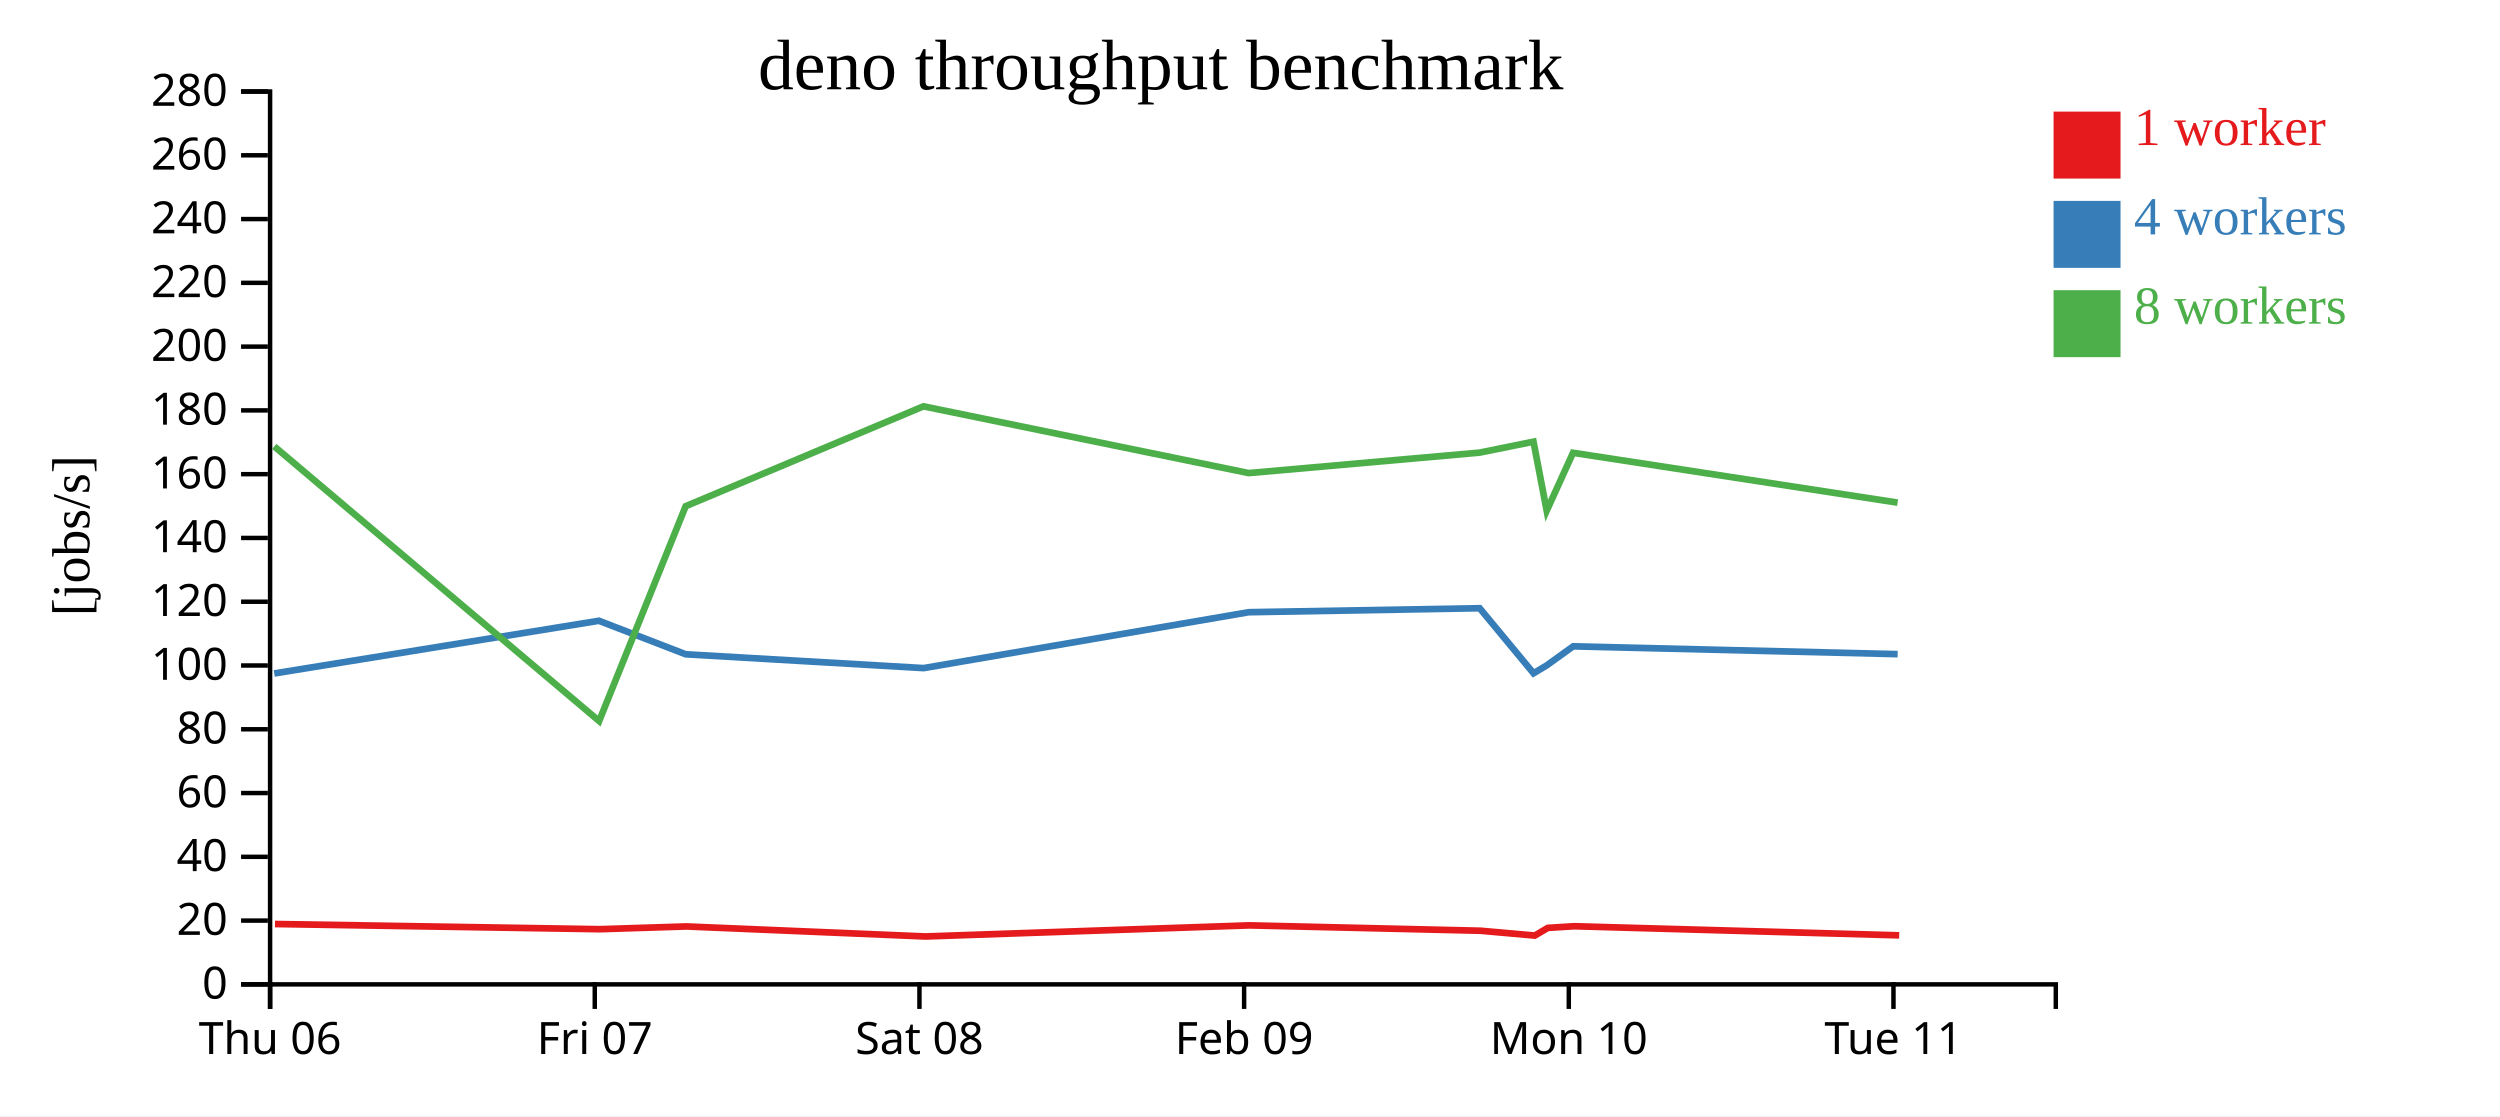
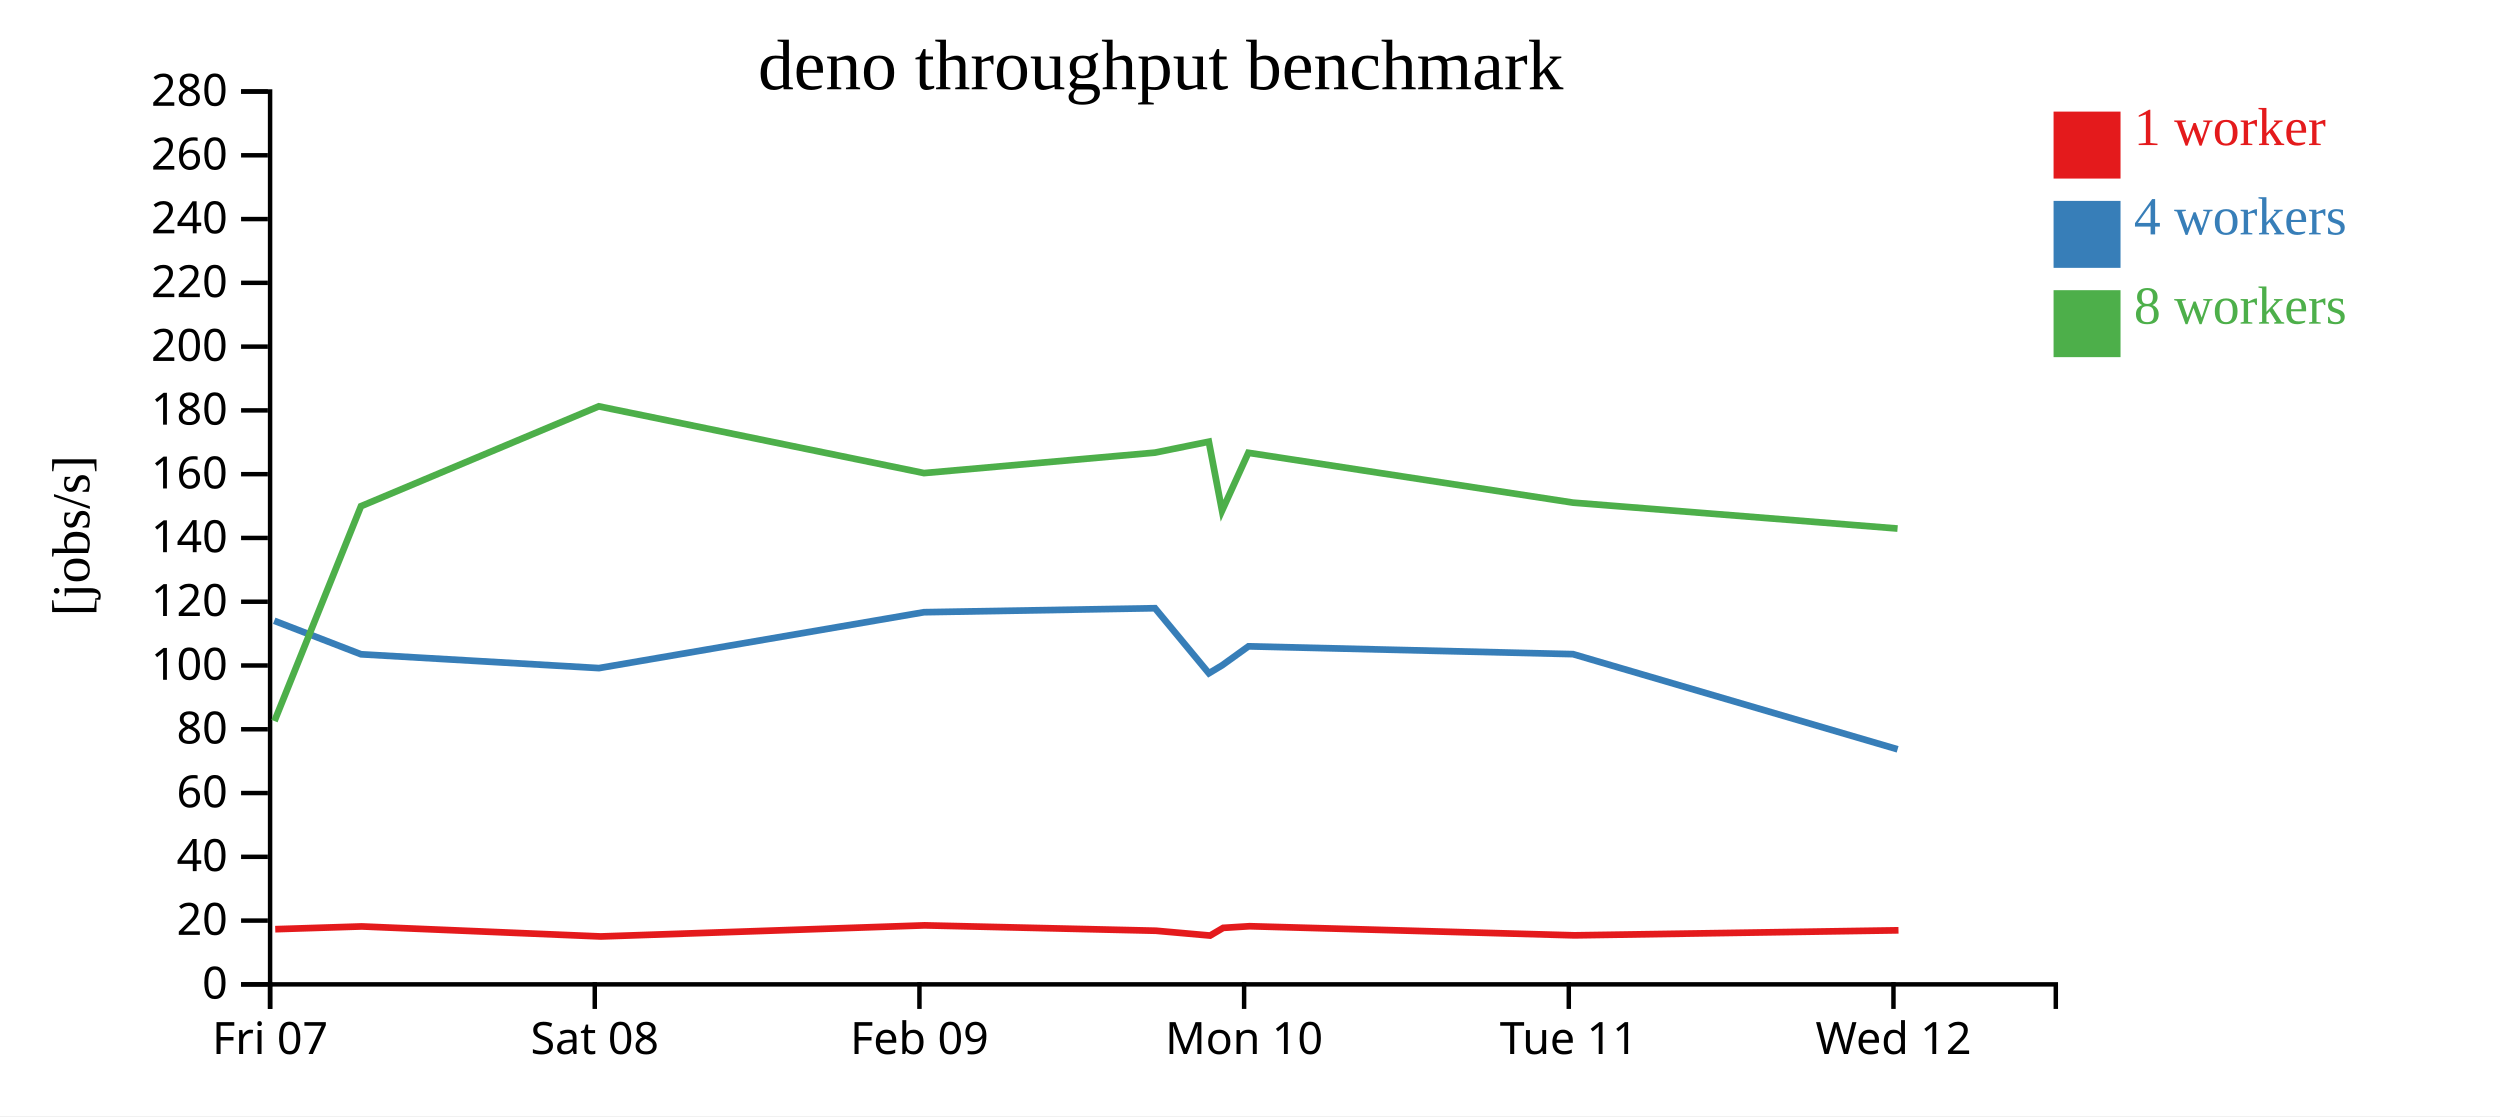
<svg xmlns="http://www.w3.org/2000/svg" width="560" height="250">
  <rect width="100%" height="100%" fill="white" />
  <g transform="translate(60,20)">
    <g transform="translate(0,200)" fill="none" font-size="10" font-family="sans-serif" text-anchor="middle">
      <path class="domain" stroke="currentColor" d="M0.5,6V0.5H400.5V6" />
      <g class="tick" opacity="1" transform="translate(0.5,0)">
        <line stroke="currentColor" y2="6" />
-         <text fill="currentColor" y="9" dy="0.71em">Thu 06</text>
+         <text fill="currentColor" y="9" dy="0.71em">Fri 07</text>
      </g>
      <g class="tick" opacity="1" transform="translate(73.22727,0)">
        <line stroke="currentColor" y2="6" />
-         <text fill="currentColor" y="9" dy="0.71em">Fri 07</text>
+         <text fill="currentColor" y="9" dy="0.71em">Sat 08</text>
      </g>
      <g class="tick" opacity="1" transform="translate(145.9545,0)">
        <line stroke="currentColor" y2="6" />
-         <text fill="currentColor" y="9" dy="0.71em">Sat 08</text>
+         <text fill="currentColor" y="9" dy="0.71em">Feb 09</text>
      </g>
      <g class="tick" opacity="1" transform="translate(218.6818,0)">
        <line stroke="currentColor" y2="6" />
-         <text fill="currentColor" y="9" dy="0.71em">Feb 09</text>
+         <text fill="currentColor" y="9" dy="0.71em">Mon 10</text>
      </g>
      <g class="tick" opacity="1" transform="translate(291.4091,0)">
        <line stroke="currentColor" y2="6" />
-         <text fill="currentColor" y="9" dy="0.71em">Mon 10</text>
+         <text fill="currentColor" y="9" dy="0.71em">Tue 11</text>
      </g>
      <g class="tick" opacity="1" transform="translate(364.1364,0)">
        <line stroke="currentColor" y2="6" />
-         <text fill="currentColor" y="9" dy="0.71em">Tue 11</text>
+         <text fill="currentColor" y="9" dy="0.71em">Wed 12</text>
      </g>
    </g>
    <g fill="none" font-size="10" font-family="sans-serif" text-anchor="end">
      <path class="domain" stroke="currentColor" d="M-6,200.5H0.5V0.5H-6" />
      <g class="tick" opacity="1" transform="translate(0,200.5)">
        <line stroke="currentColor" x2="-6" />
        <text fill="currentColor" x="-9" dy="0.32em">0</text>
      </g>
      <g class="tick" opacity="1" transform="translate(0,186.2143)">
        <line stroke="currentColor" x2="-6" />
        <text fill="currentColor" x="-9" dy="0.32em">20</text>
      </g>
      <g class="tick" opacity="1" transform="translate(0,171.9286)">
        <line stroke="currentColor" x2="-6" />
        <text fill="currentColor" x="-9" dy="0.32em">40</text>
      </g>
      <g class="tick" opacity="1" transform="translate(0,157.6429)">
        <line stroke="currentColor" x2="-6" />
        <text fill="currentColor" x="-9" dy="0.32em">60</text>
      </g>
      <g class="tick" opacity="1" transform="translate(0,143.3571)">
        <line stroke="currentColor" x2="-6" />
        <text fill="currentColor" x="-9" dy="0.32em">80</text>
      </g>
      <g class="tick" opacity="1" transform="translate(0,129.0714)">
        <line stroke="currentColor" x2="-6" />
        <text fill="currentColor" x="-9" dy="0.32em">100</text>
      </g>
      <g class="tick" opacity="1" transform="translate(0,114.7857)">
        <line stroke="currentColor" x2="-6" />
        <text fill="currentColor" x="-9" dy="0.32em">120</text>
      </g>
      <g class="tick" opacity="1" transform="translate(0,100.5)">
        <line stroke="currentColor" x2="-6" />
        <text fill="currentColor" x="-9" dy="0.32em">140</text>
      </g>
      <g class="tick" opacity="1" transform="translate(0,86.21429)">
        <line stroke="currentColor" x2="-6" />
        <text fill="currentColor" x="-9" dy="0.32em">160</text>
      </g>
      <g class="tick" opacity="1" transform="translate(0,71.92857)">
        <line stroke="currentColor" x2="-6" />
        <text fill="currentColor" x="-9" dy="0.32em">180</text>
      </g>
      <g class="tick" opacity="1" transform="translate(0,57.64286)">
        <line stroke="currentColor" x2="-6" />
        <text fill="currentColor" x="-9" dy="0.32em">200</text>
      </g>
      <g class="tick" opacity="1" transform="translate(0,43.35714)">
        <line stroke="currentColor" x2="-6" />
        <text fill="currentColor" x="-9" dy="0.32em">220</text>
      </g>
      <g class="tick" opacity="1" transform="translate(0,29.07143)">
        <line stroke="currentColor" x2="-6" />
        <text fill="currentColor" x="-9" dy="0.32em">240</text>
      </g>
      <g class="tick" opacity="1" transform="translate(0,14.78571)">
        <line stroke="currentColor" x2="-6" />
        <text fill="currentColor" x="-9" dy="0.32em">260</text>
      </g>
      <g class="tick" opacity="1" transform="translate(0,0.5)">
        <line stroke="currentColor" x2="-6" />
        <text fill="currentColor" x="-9" dy="0.32em">280</text>
      </g>
    </g>
    <text text-anchor="middle" style="font-size: 12px" transform="rotate(-90)" y="-40" x="-100">[jobs/s]</text>
    <text text-anchor="middle" style="font-size: 16px" y="0" x="200">deno throughput benchmark</text>
-     <path class="line" fill="none" stroke="#e41a1c" stroke-width="1.5" d="M1.595,186.979L74.377,188.14L93.763,187.523L147.299,189.769L219.843,187.282L271.663,188.487L283.795,189.566L286.722,187.844L292.63,187.476L365.418,189.518" />
-     <path class="line" fill="none" stroke="#377eb8" stroke-width="1.5" d="M1.425,130.853L74.154,119.052L93.596,126.559L146.898,129.655L219.701,117.136L271.445,116.242L283.516,130.813L286.47,129.04L292.388,124.78L365.078,126.529" />
-     <path class="line" fill="none" stroke="#4daf4a" stroke-width="1.5" d="M1.433,79.992L74.209,141.519L93.588,93.39L146.85,71.021L219.705,85.97L271.433,81.387L283.502,78.935L286.461,94.399L292.357,81.427L365.068,92.589" />
+     <path class="line" fill="none" stroke="#e41a1c" stroke-width="1.5" d="M1.65,188.14L21.035,187.523L74.572,189.769L147.115,187.282L198.935,188.487L211.067,189.566L213.995,187.844L219.903,187.476L292.69,189.518L365.261,188.391" />
+     <path class="line" fill="none" stroke="#377eb8" stroke-width="1.5" d="M1.427,119.052L20.868,126.559L74.17,129.655L146.974,117.136L198.718,116.242L210.789,130.813L213.743,129.04L219.661,124.78L292.351,126.529L365.069,147.847" />
+     <path class="line" fill="none" stroke="#4daf4a" stroke-width="1.5" d="M1.482,141.519L20.86,93.39L74.122,71.021L146.978,85.97L198.706,81.387L210.775,78.935L213.734,94.399L219.63,81.427L292.34,92.589L365.053,98.395" />
    <rect class="dot" x="400" y="5" width="15" height="15" style="fill: #e41a1c;" />
    <rect class="dot" x="400" y="25" width="15" height="15" style="fill: #377eb8;" />
    <rect class="dot" x="400" y="45" width="15" height="15" style="fill: #4daf4a;" />
    <text class="label" x="418" y="12.5" style="fill: #e41a1c; alignment-baseline: middle;" text-anchor="left">1 worker</text>
    <text class="label" x="418" y="32.5" style="fill: #377eb8; alignment-baseline: middle;" text-anchor="left">4 workers</text>
    <text class="label" x="418" y="52.5" style="fill: #4daf4a; alignment-baseline: middle;" text-anchor="left">8 workers</text>
  </g>
</svg>
